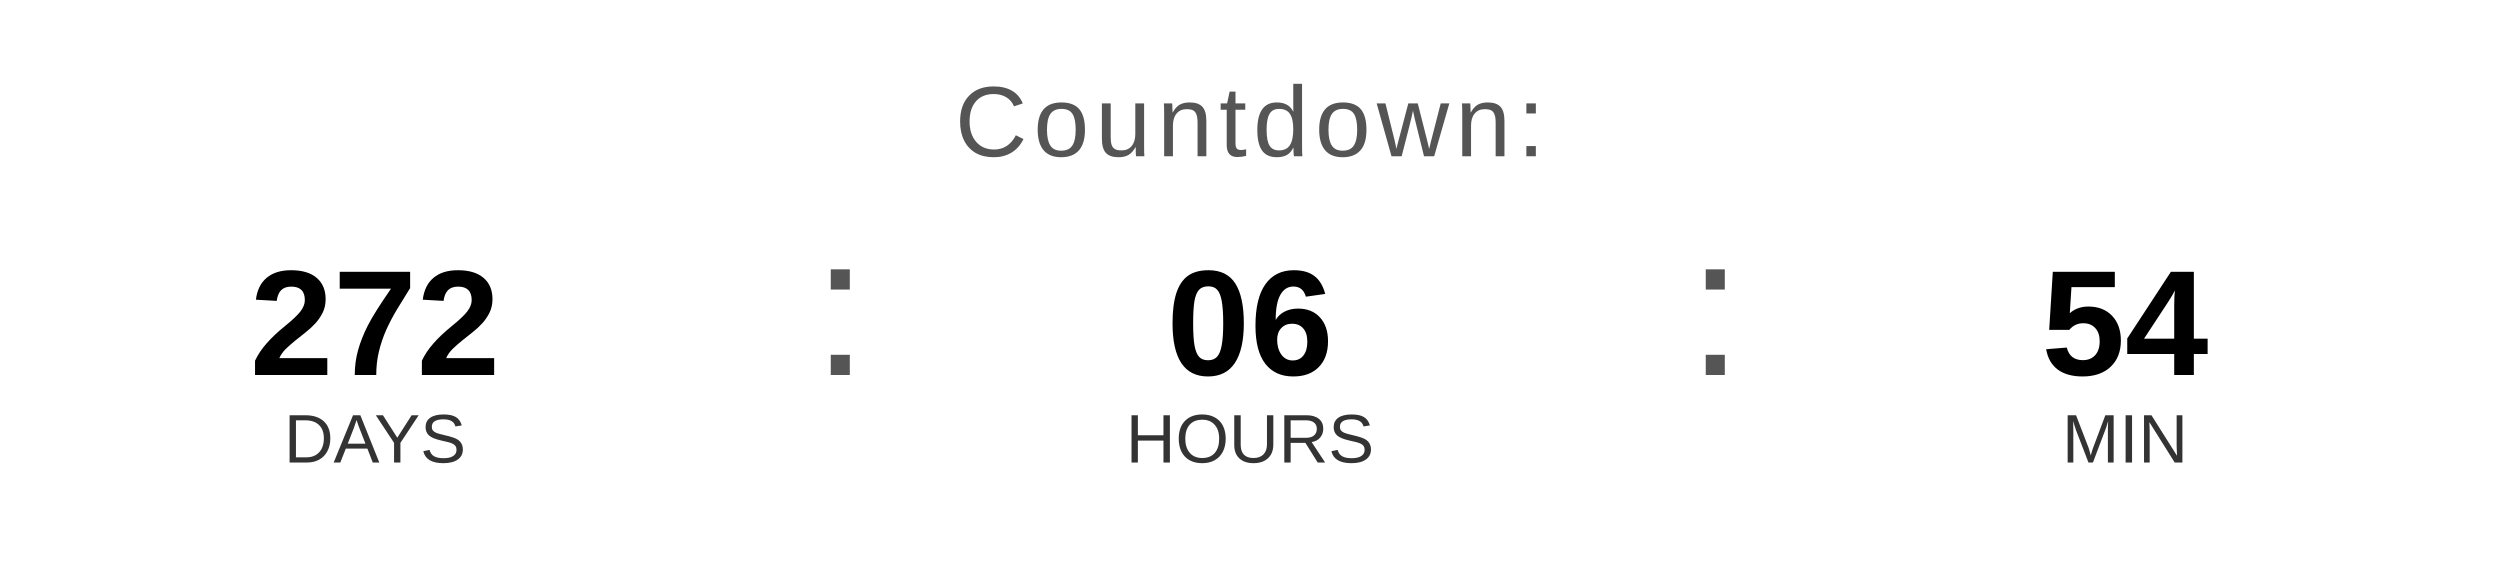
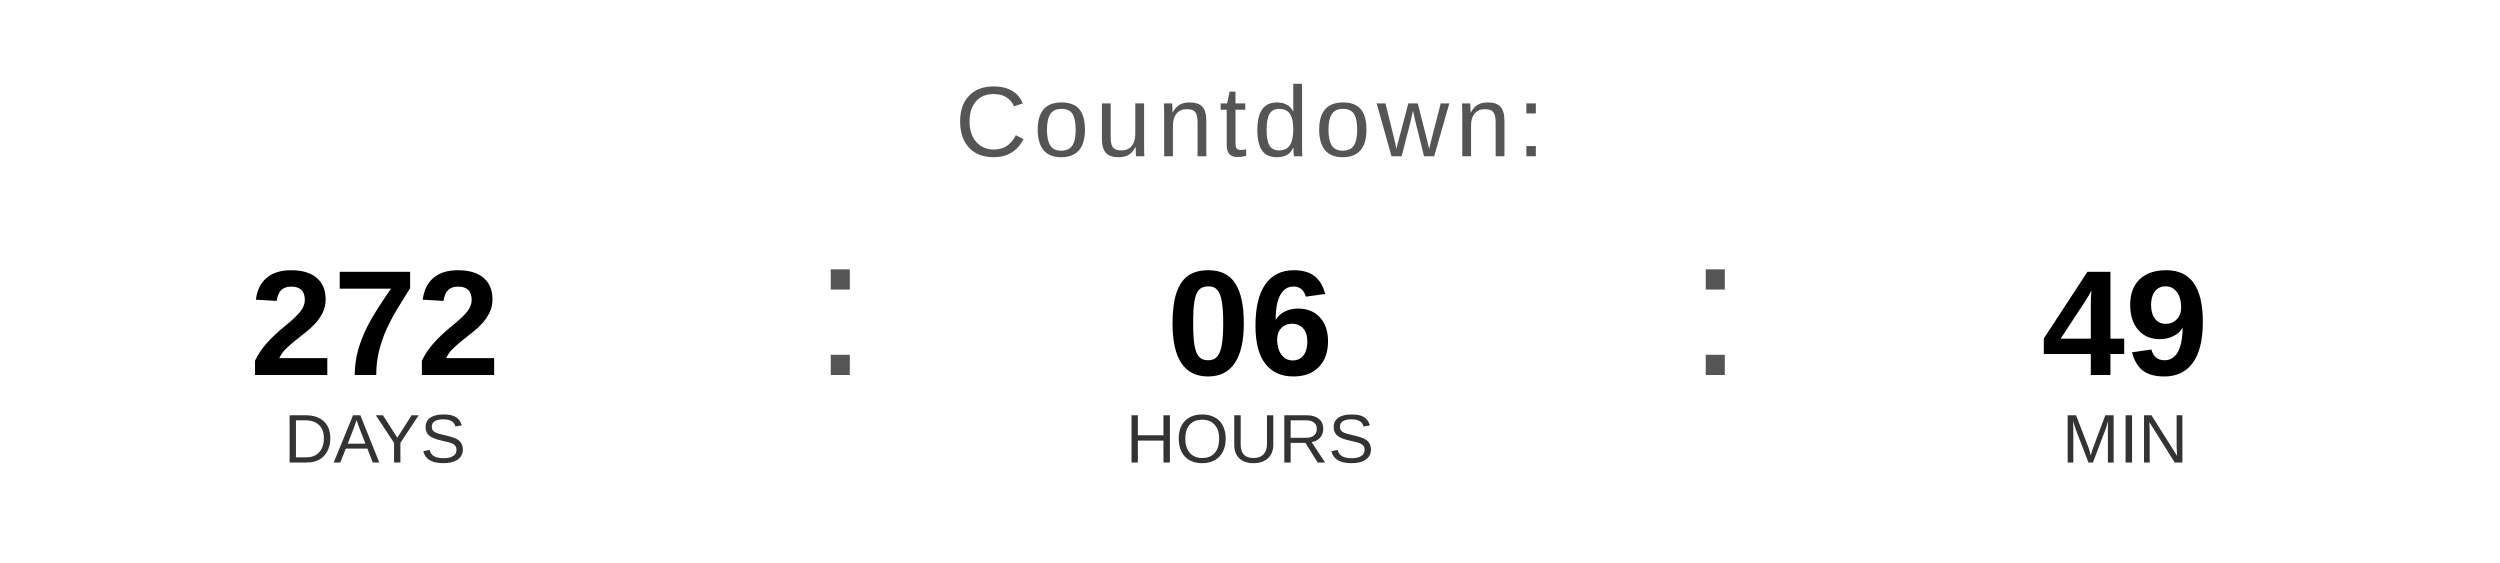
<svg xmlns="http://www.w3.org/2000/svg" width="400" height="90" viewBox="0 0 400 90">
  <text x="200" y="25" font-family="Arial, Helvetica, sans-serif" font-size="16" fill="#555555" text-anchor="middle" letter-spacing="1">
    Countdown:
  </text>
  <text x="60" y="60" font-family="Arial, Helvetica, sans-serif" font-size="24" font-weight="bold" fill="#000000" text-anchor="middle">272</text>
  <text x="60" y="74" font-family="Arial, Helvetica, sans-serif" font-size="11" fill="#333333" text-anchor="middle">DAYS</text>
  <text x="130" y="60" font-family="Arial, sans-serif" font-size="32" fill="#555555">:</text>
  <text x="200" y="60" font-family="Arial, Helvetica, sans-serif" font-size="24" font-weight="bold" fill="#000000" text-anchor="middle">06</text>
  <text x="200" y="74" font-family="Arial, Helvetica, sans-serif" font-size="11" fill="#333333" text-anchor="middle">HOURS</text>
  <text x="270" y="60" font-family="Arial, sans-serif" font-size="32" fill="#555555">:</text>
-   <text x="340" y="60" font-family="Arial, Helvetica, sans-serif" font-size="24" font-weight="bold" fill="#000000" text-anchor="middle">54</text>
+   <text x="340" y="60" font-family="Arial, Helvetica, sans-serif" font-size="24" font-weight="bold" fill="#000000" text-anchor="middle">49</text>
  <text x="340" y="74" font-family="Arial, Helvetica, sans-serif" font-size="11" fill="#333333" text-anchor="middle">MIN</text>
</svg>
